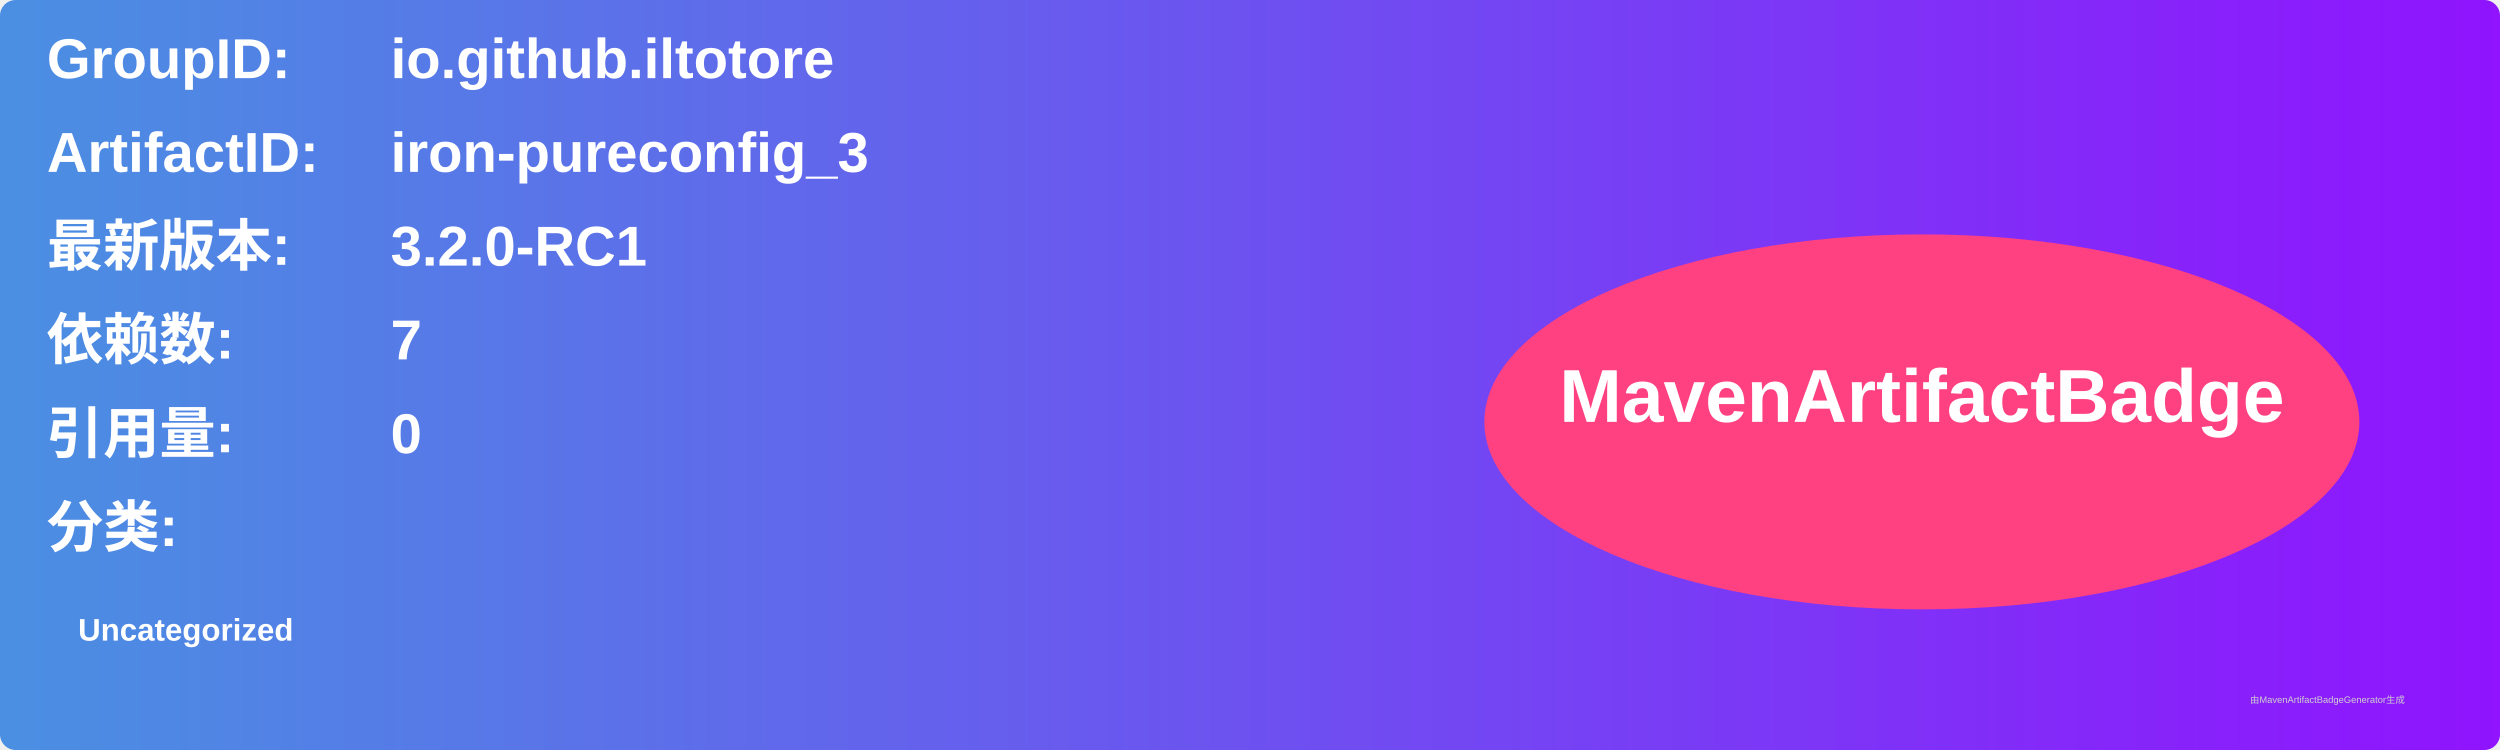
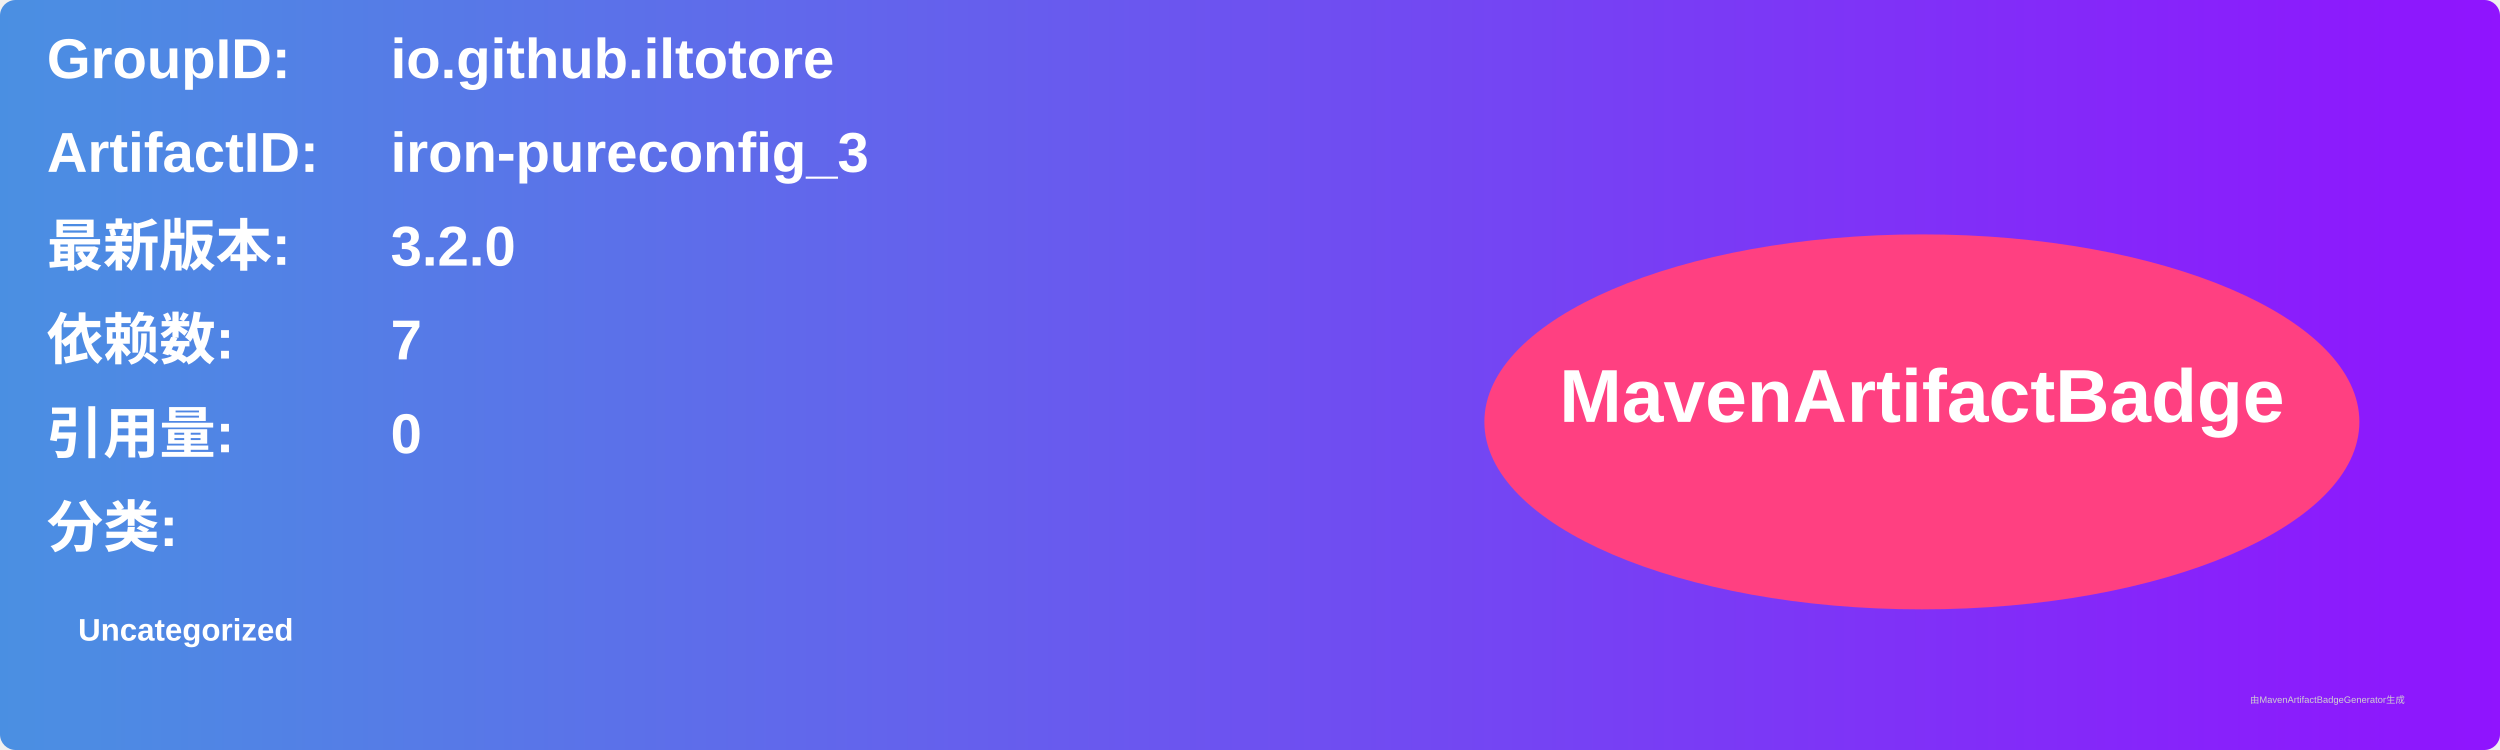
<svg xmlns="http://www.w3.org/2000/svg" width="800" height="240" viewBox="0 0 800 240">
  <linearGradient id="grad" x1="0%" y1="0%" x2="100%" y2="0%">
    <stop offset="0%" stop-color="#4a90e2" />
    <stop offset="100%" stop-color="#9013fe" />
  </linearGradient>
  <rect width="100%" height="100%" rx="5" ry="5" fill="url(#grad)" />
  <g transform="translate(15, 15)">
    <text x="0" y="10" font-family="Arial" font-size="18" fill="white" font-weight="bold" width="260">GroupID:</text>
    <text x="110" y="10" font-family="Arial" font-size="18" fill="white" font-weight="bold" width="460">io.github.iltotore</text>
    <text x="0" y="40" font-family="Arial" font-size="18" fill="white" font-weight="bold" width="260">ArtifactID:</text>
    <text x="110" y="40" font-family="Arial" font-size="18" fill="white" font-weight="bold" width="460">iron-pureconfig_3</text>
    <text x="0" y="70" font-family="Arial" font-size="18" fill="white" font-weight="bold">最新版本:</text>
    <text x="110" y="70" font-family="Arial" font-size="18" fill="white" font-weight="bold">
-       <tspan font-weight="bold">3.2.0-RC1</tspan>
+       <tspan font-weight="bold">3.2.0</tspan>
    </text>
    <text x="0" y="100" font-family="Arial" font-size="18" fill="white" font-weight="bold">依赖数: </text>
    <text x="110" y="100" font-family="Arial" font-size="18" fill="white">
      <tspan font-weight="bold">7</tspan>
    </text>
    <text x="0" y="130" font-family="Arial" font-size="18" fill="white" font-weight="bold">引用量: </text>
    <text x="110" y="130" font-family="Arial" font-size="18" fill="white">
      <tspan font-weight="bold">0</tspan>
    </text>
    <text x="0" y="160" font-family="Arial" font-size="18" fill="white" font-weight="bold">分类:</text>
    <text x="10" y="190" font-family="Arial" font-size="10" fill="white">
      <tspan font-weight="bold">Uncategorized</tspan>
    </text>
    <ellipse cx="600" cy="120" rx="140" ry="60" fill="#ff4081" />
    <text x="600" y="120" text-anchor="middle" font-family="Arial" font-size="24" fill="white" font-weight="bold">MavenArtifactBadge</text>
  </g>
  <text x="720" y="225" font-family="Arial" font-size="3" fill="#d0d0d0">由MavenArtifactBadgeGenerator生成</text>
</svg>
